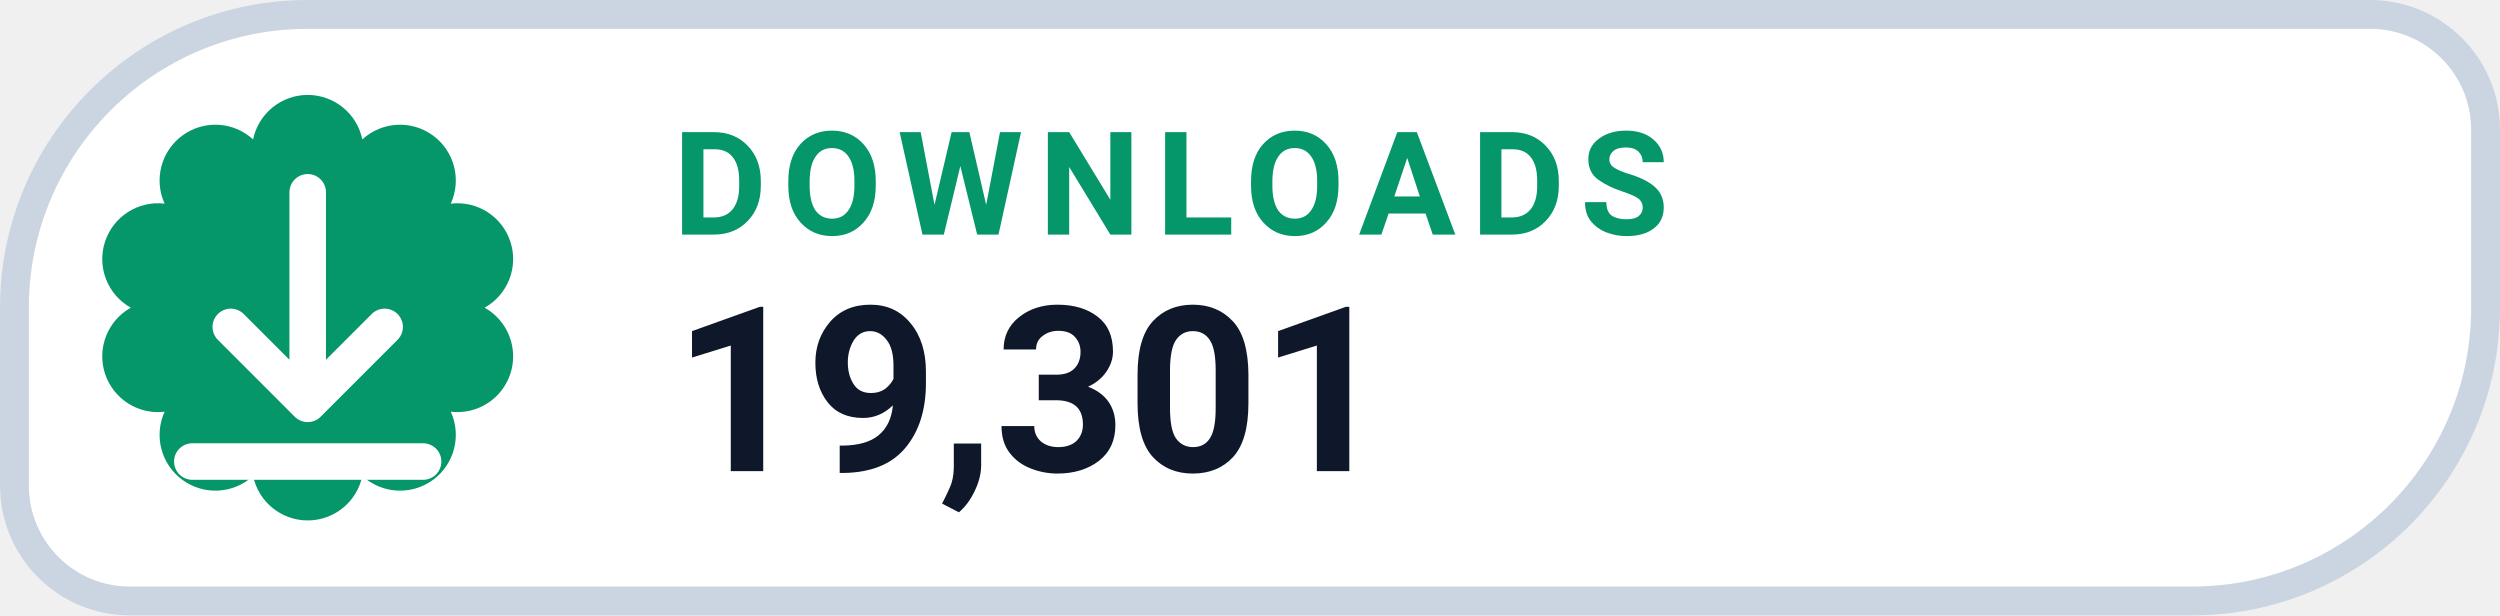
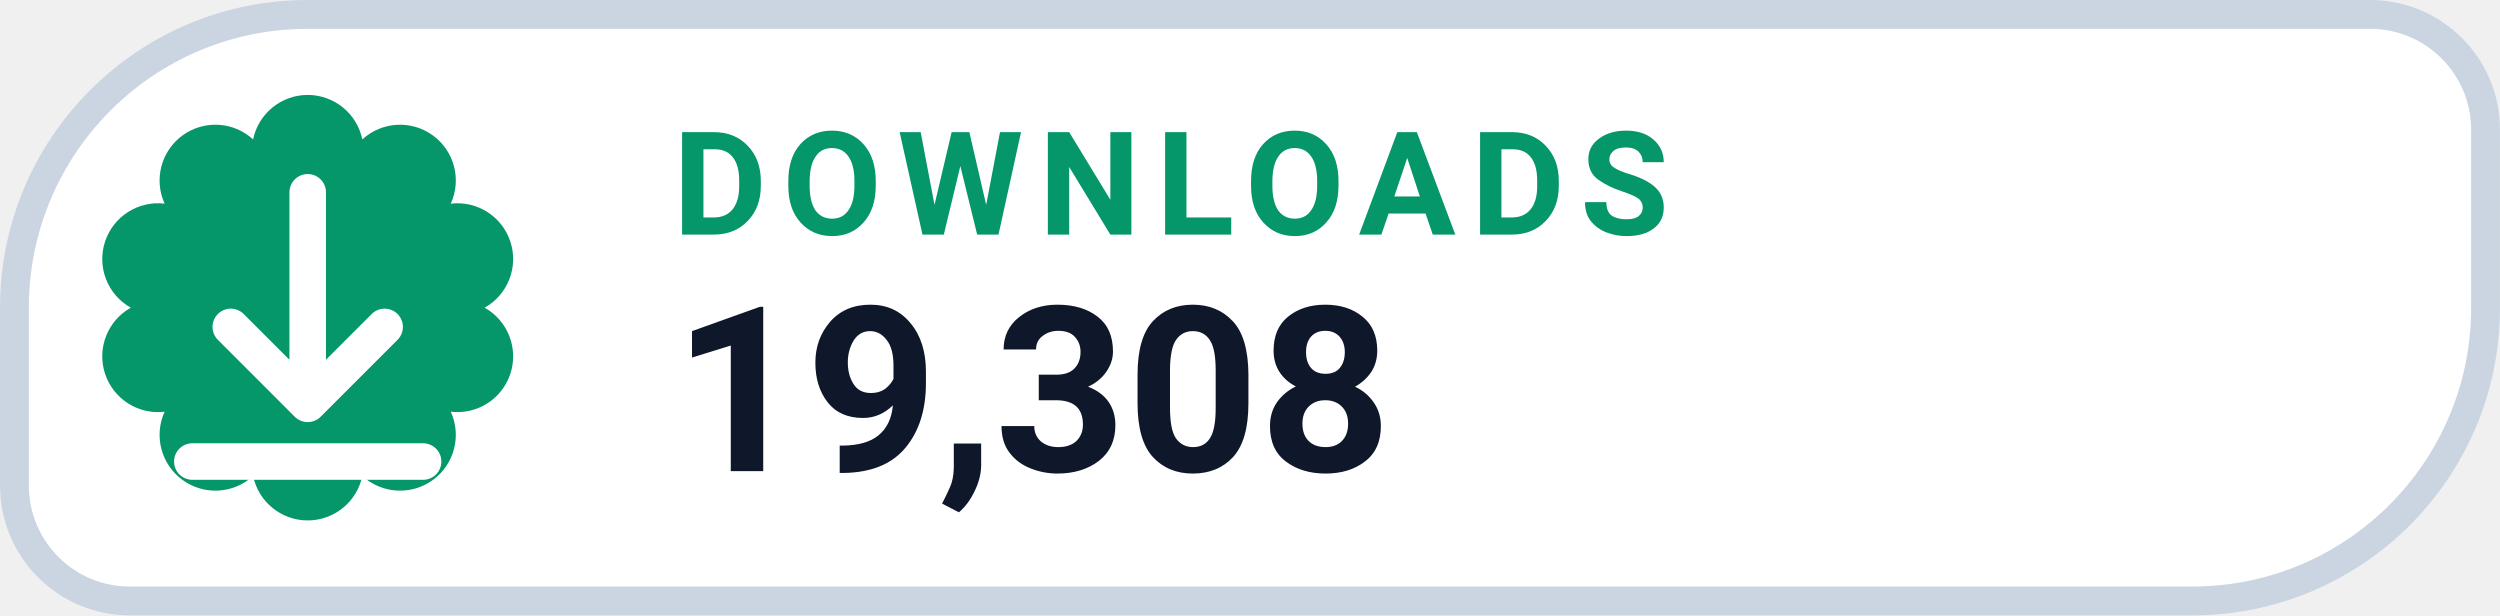
- <svg xmlns="http://www.w3.org/2000/svg" width="126" height="31.015" viewBox="0 0 130 32" role="img" aria-label="DOWNLOADS 19,301">
+ <svg xmlns="http://www.w3.org/2000/svg" width="126" height="31.015" viewBox="0 0 130 32" role="img" aria-label="DOWNLOADS 19,308">
  <path d="M 16.00 0.75 H 123.25 A 6.00 6.00 0 0 1 129.25 6.75 V 16.00 A 15.25 15.25 0 0 1 114.00 31.25 H 6.75 A 6.00 6.00 0 0 1 0.75 25.25 V 16.00 A 15.25 15.25 0 0 1 16.00 0.75 Z" fill="#FFFFFF" stroke="#CBD5E1" stroke-width="1.5" />
  <path d="M 13.16 7.25 A 2.90 2.90 0 0 1 18.84 7.25 A 2.90 2.90 0 0 1 23.44 10.59 A 2.90 2.90 0 0 1 25.20 16.00 A 2.90 2.90 0 0 1 23.44 21.41 A 2.90 2.90 0 0 1 18.84 24.75 A 2.90 2.90 0 0 1 13.16 24.75 A 2.90 2.90 0 0 1 8.56 21.41 A 2.90 2.90 0 0 1 6.80 16.00 A 2.90 2.90 0 0 1 8.56 10.59 A 2.90 2.90 0 0 1 13.16 7.25 Z" fill="#059669" />
  <g transform="translate(16 16)" style="color:#FFFFFF;">
    <path d="M0 -6 v11 m0 0 l4 -4 m-4 4 l-4 -4 M-6 8 h12" fill="none" stroke="currentColor" stroke-width="1.9" stroke-linecap="round" stroke-linejoin="round" />
  </g>
  <text x="35" y="12.2" fill="#059669" font-family="-apple-system,BlinkMacSystemFont,'Segoe UI',Roboto,Helvetica,Arial,sans-serif" font-size="7.5" font-weight="700" letter-spacing=".8">DOWNLOADS</text>
-   <text x="35" y="24.5" fill="#0F172A" font-family="-apple-system,BlinkMacSystemFont,'Segoe UI',Roboto,Helvetica,Arial,sans-serif" font-size="12" font-weight="750">19,301</text>
+   <text x="35" y="24.5" fill="#0F172A" font-family="-apple-system,BlinkMacSystemFont,'Segoe UI',Roboto,Helvetica,Arial,sans-serif" font-size="12" font-weight="750">19,308</text>
</svg>
